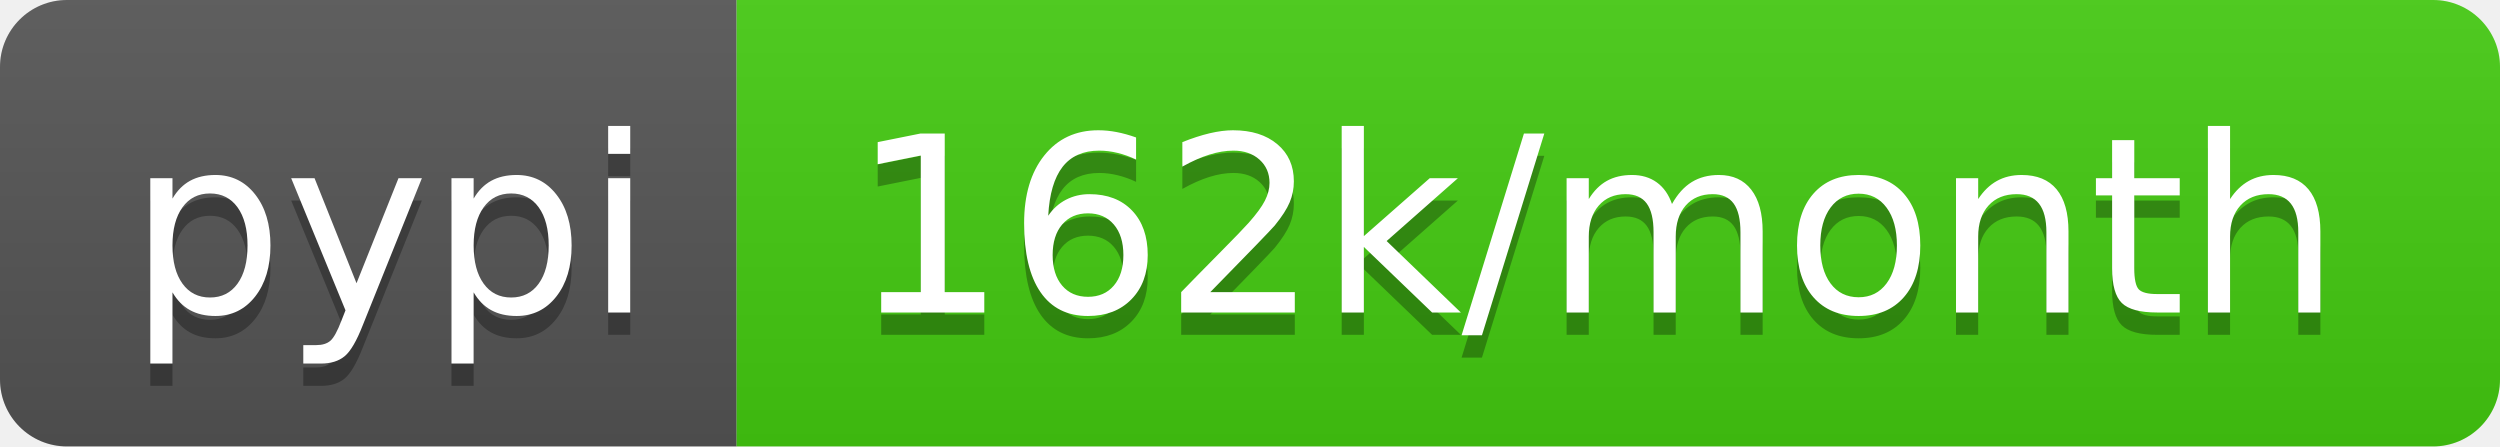
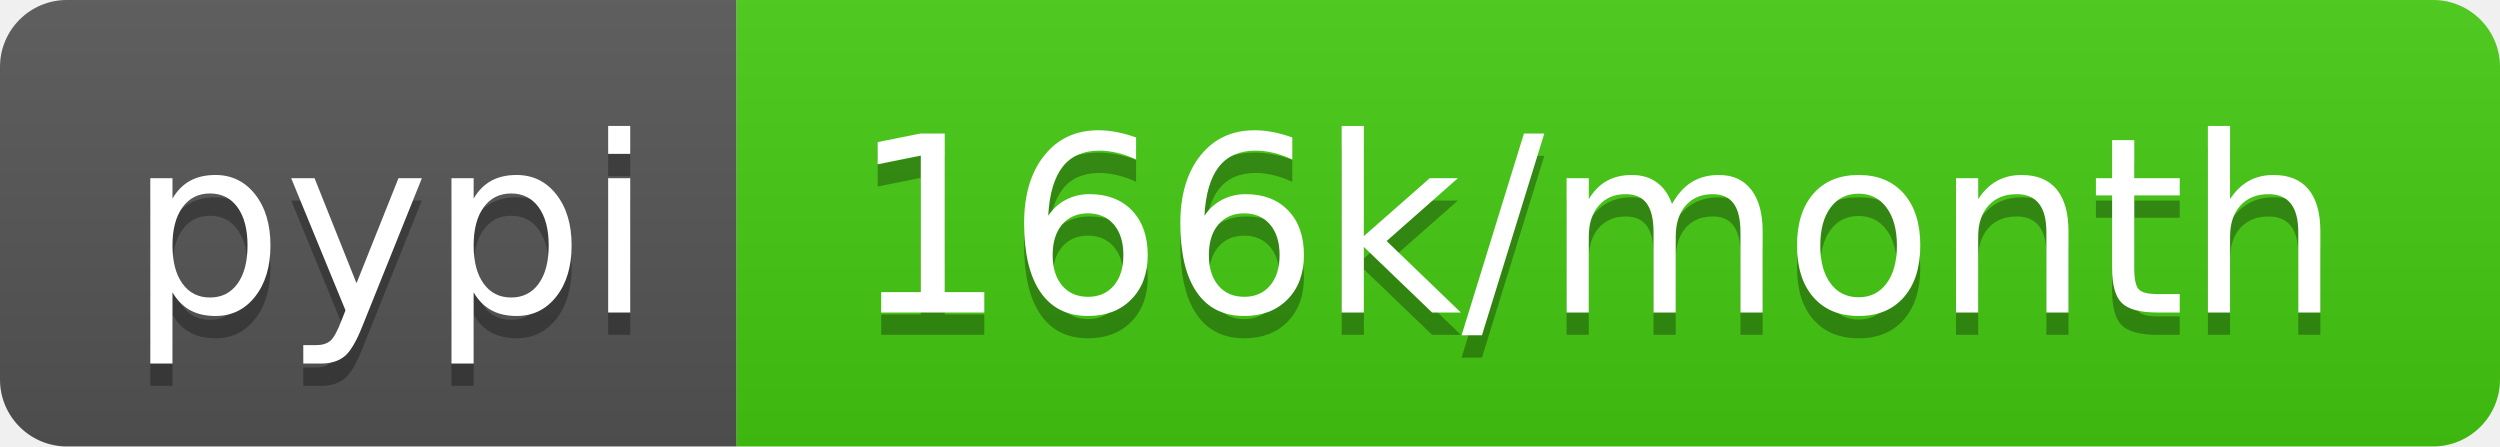
- <svg xmlns="http://www.w3.org/2000/svg" width="112" height="20" role="img" aria-label="pypi: 162k/month">
+ <svg xmlns="http://www.w3.org/2000/svg" width="112" height="20" role="img" aria-label="pypi: 166k/month">
  <linearGradient id="s" x2="0" y2="100%">
    <stop offset="0" stop-color="#bbb" stop-opacity=".1" />
    <stop offset="1" stop-opacity=".1" />
  </linearGradient>
  <clipPath id="r">
    <rect width="112" height="20" rx="3" fill="#fff" />
  </clipPath>
  <g clip-path="url(#r)">
    <rect width="33" height="20" fill="#555" />
    <rect x="33" width="79" height="20" fill="#4c1" />
    <rect width="112" height="20" fill="url(#s)" />
  </g>
  <g fill="#fff" text-anchor="middle" font-family="Verdana,Geneva,DejaVu Sans,sans-serif" text-rendering="geometricPrecision" font-size="110">
    <text aria-hidden="true" x="175" y="150" fill="#010101" fill-opacity=".3" transform="scale(.1)" textLength="230">pypi</text>
    <text x="175" y="140" transform="scale(.1)" fill="#fff" textLength="230">pypi</text>
-     <text aria-hidden="true" x="715" y="150" fill="#010101" fill-opacity=".3" transform="scale(.1)" textLength="690">162k/month</text>
-     <text x="715" y="140" transform="scale(.1)" fill="#fff" textLength="690">162k/month</text>
+     <text aria-hidden="true" x="715" y="150" fill="#010101" fill-opacity=".3" transform="scale(.1)" textLength="690">166k/month</text>
+     <text x="715" y="140" transform="scale(.1)" fill="#fff" textLength="690">166k/month</text>
  </g>
</svg>
